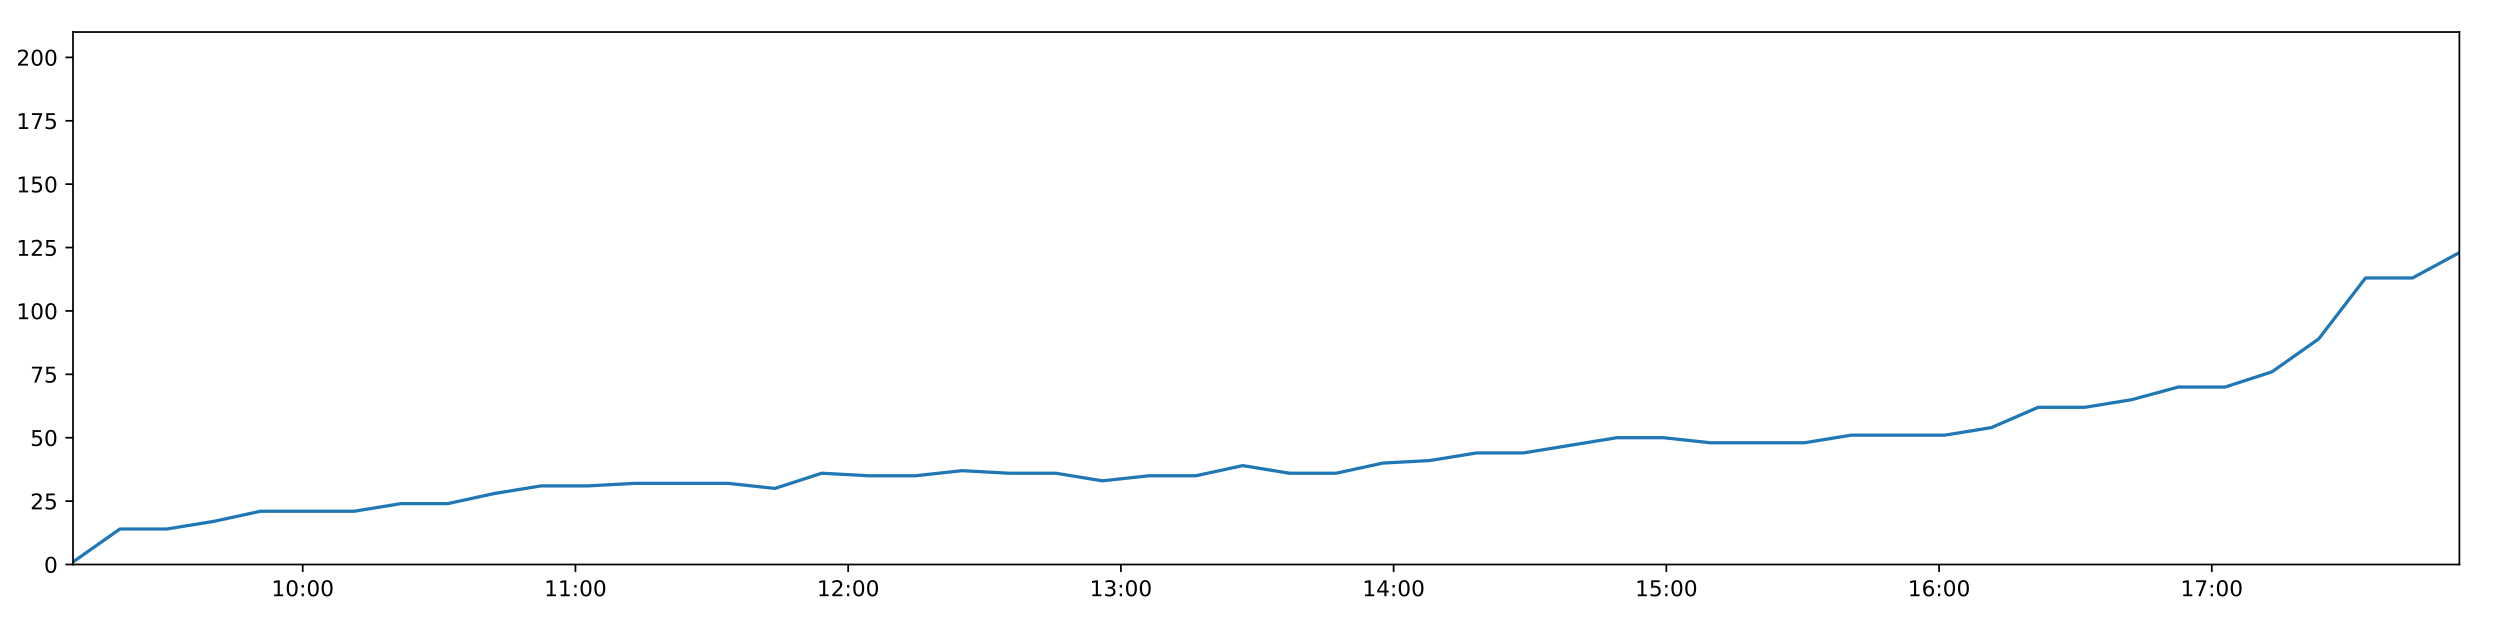
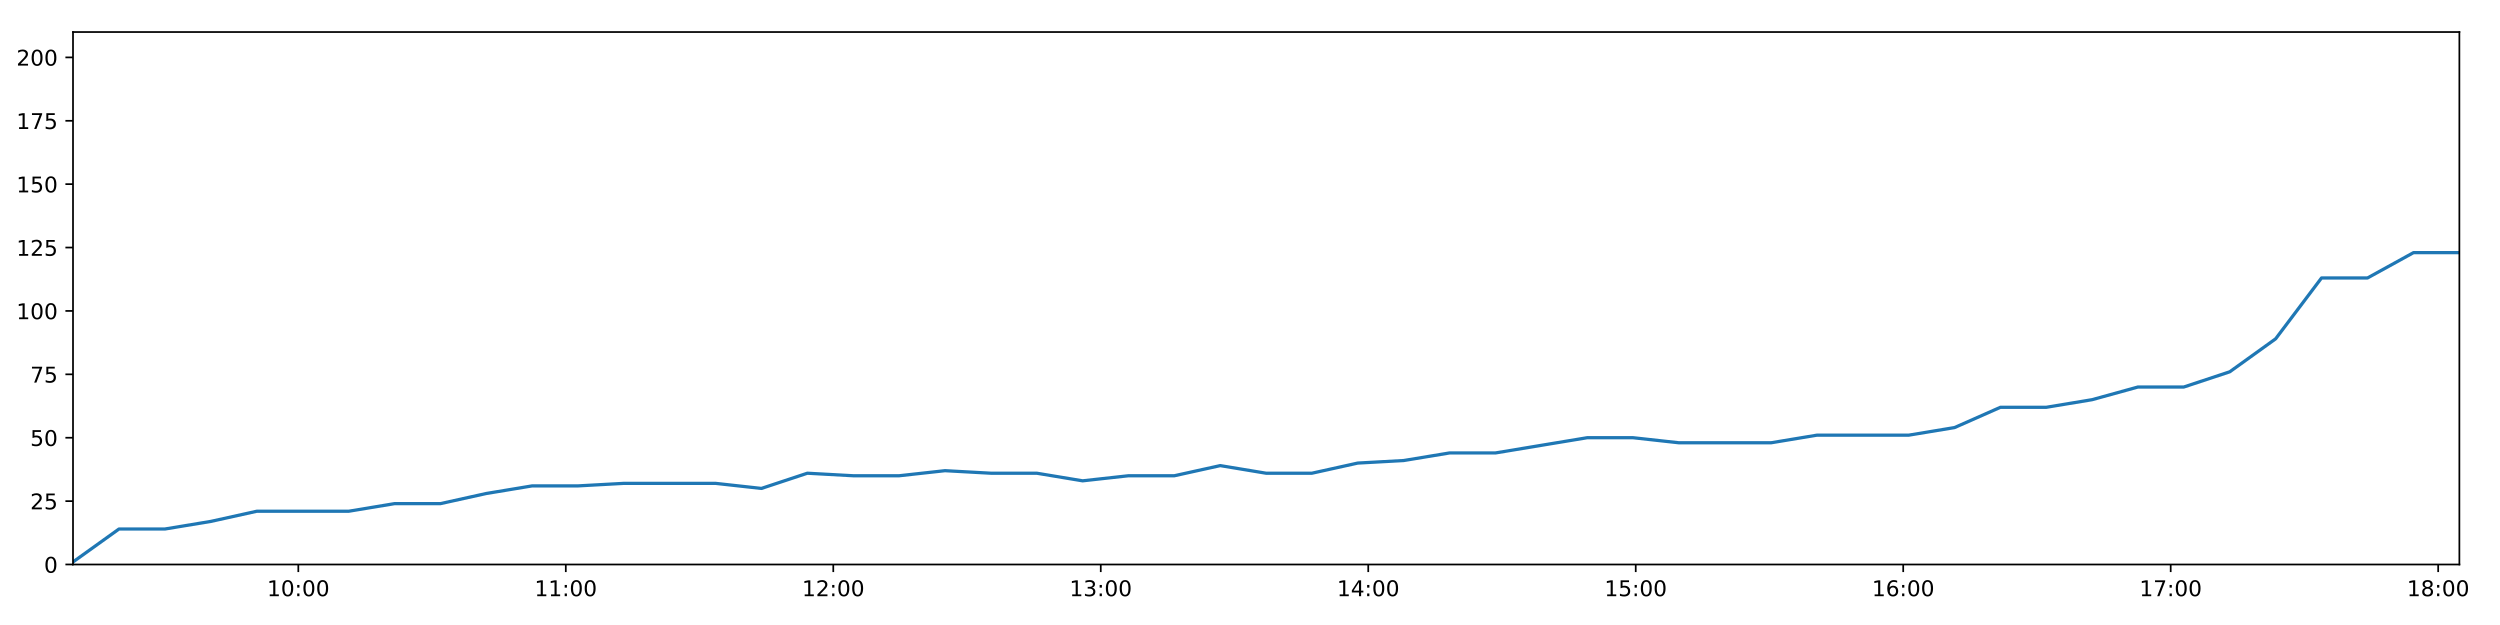
<svg xmlns="http://www.w3.org/2000/svg" xmlns:xlink="http://www.w3.org/1999/xlink" height="288pt" version="1.1" viewBox="0 0 1152 288" width="1152pt">
  <defs>
    <style type="text/css">
*{stroke-linecap:butt;stroke-linejoin:round;}
  </style>
  </defs>
  <g id="figure_1">
    <g id="patch_1">
      <path d="M 0 288  L 1152 288  L 1152 0  L 0 0  z " style="fill:#ffffff;" />
    </g>
    <g id="axes_1">
      <g id="patch_2">
        <path d="M 33.64 260.12  L 1133.28 260.12  L 1133.28 14.76  L 33.64 14.76  z " style="fill:#ffffff;" />
      </g>
      <g id="matplotlib.axis_1">
        <g id="xtick_1">
          <g id="line2d_1">
            <defs>
-               <path d="M 0 0  L 0 3.5  " id="m2416aebf20" style="stroke:#000000;stroke-width:0.8;" />
-             </defs>
-             <g>
-               <use style="stroke:#000000;stroke-width:0.8;" x="139.496" xlink:href="#m2416aebf20" y="260.12" />
+               <path d="M 0 0  L 0 3.5  " id="m7b4228aa71" style="stroke:#000000;stroke-width:0.8;" />
+             </defs>
+             <g>
+               <use style="stroke:#000000;stroke-width:0.8;" x="137.462" xlink:href="#m7b4228aa71" y="260.12" />
            </g>
          </g>
          <g id="text_1">
            <defs>
              <path d="M 12.406 8.297  L 28.516 8.297  L 28.516 63.922  L 10.984 60.406  L 10.984 69.391  L 28.422 72.906  L 38.281 72.906  L 38.281 8.297  L 54.391 8.297  L 54.391 0  L 12.406 0  z " id="DejaVuSans-49" />
              <path d="M 31.781 66.406  Q 24.172 66.406 20.328 58.906  Q 16.5 51.422 16.5 36.375  Q 16.5 21.391 20.328 13.891  Q 24.172 6.391 31.781 6.391  Q 39.453 6.391 43.281 13.891  Q 47.125 21.391 47.125 36.375  Q 47.125 51.422 43.281 58.906  Q 39.453 66.406 31.781 66.406  z M 31.781 74.219  Q 44.047 74.219 50.516 64.516  Q 56.984 54.828 56.984 36.375  Q 56.984 17.969 50.516 8.266  Q 44.047 -1.422 31.781 -1.422  Q 19.531 -1.422 13.062 8.266  Q 6.594 17.969 6.594 36.375  Q 6.594 54.828 13.062 64.516  Q 19.531 74.219 31.781 74.219  z " id="DejaVuSans-48" />
              <path d="M 11.719 12.406  L 22.016 12.406  L 22.016 0  L 11.719 0  z M 11.719 51.703  L 22.016 51.703  L 22.016 39.312  L 11.719 39.312  z " id="DejaVuSans-58" />
            </defs>
-             <g transform="translate(125.087 274.7184)scale(0.1 -0.1)">
+             <g transform="translate(123.0531 274.7184)scale(0.1 -0.1)">
              <use xlink:href="#DejaVuSans-49" />
              <use x="63.623" xlink:href="#DejaVuSans-48" />
              <use x="127.246" xlink:href="#DejaVuSans-58" />
              <use x="160.938" xlink:href="#DejaVuSans-48" />
              <use x="224.561" xlink:href="#DejaVuSans-48" />
            </g>
          </g>
        </g>
        <g id="xtick_2">
          <g id="line2d_2">
            <g>
-               <use style="stroke:#000000;stroke-width:0.8;" x="265.167" xlink:href="#m2416aebf20" y="260.12" />
+               <use style="stroke:#000000;stroke-width:0.8;" x="260.719" xlink:href="#m7b4228aa71" y="260.12" />
            </g>
          </g>
          <g id="text_2">
-             <g transform="translate(250.7578 274.7184)scale(0.1 -0.1)">
+             <g transform="translate(246.3093 274.7184)scale(0.1 -0.1)">
              <use xlink:href="#DejaVuSans-49" />
              <use x="63.623" xlink:href="#DejaVuSans-49" />
              <use x="127.246" xlink:href="#DejaVuSans-58" />
              <use x="160.938" xlink:href="#DejaVuSans-48" />
              <use x="224.561" xlink:href="#DejaVuSans-48" />
            </g>
          </g>
        </g>
        <g id="xtick_3">
          <g id="line2d_3">
            <g>
-               <use style="stroke:#000000;stroke-width:0.8;" x="390.838" xlink:href="#m2416aebf20" y="260.12" />
+               <use style="stroke:#000000;stroke-width:0.8;" x="383.975" xlink:href="#m7b4228aa71" y="260.12" />
            </g>
          </g>
          <g id="text_3">
            <defs>
              <path d="M 19.188 8.297  L 53.609 8.297  L 53.609 0  L 7.328 0  L 7.328 8.297  Q 12.938 14.109 22.625 23.891  Q 32.328 33.688 34.812 36.531  Q 39.547 41.844 41.422 45.531  Q 43.312 49.219 43.312 52.781  Q 43.312 58.594 39.234 62.25  Q 35.156 65.922 28.609 65.922  Q 23.969 65.922 18.812 64.312  Q 13.672 62.703 7.812 59.422  L 7.812 69.391  Q 13.766 71.781 18.938 73  Q 24.125 74.219 28.422 74.219  Q 39.75 74.219 46.484 68.547  Q 53.219 62.891 53.219 53.422  Q 53.219 48.922 51.531 44.891  Q 49.859 40.875 45.406 35.406  Q 44.188 33.984 37.641 27.219  Q 31.109 20.453 19.188 8.297  z " id="DejaVuSans-50" />
            </defs>
-             <g transform="translate(376.4286 274.7184)scale(0.1 -0.1)">
+             <g transform="translate(369.5656 274.7184)scale(0.1 -0.1)">
              <use xlink:href="#DejaVuSans-49" />
              <use x="63.623" xlink:href="#DejaVuSans-50" />
              <use x="127.246" xlink:href="#DejaVuSans-58" />
              <use x="160.938" xlink:href="#DejaVuSans-48" />
              <use x="224.561" xlink:href="#DejaVuSans-48" />
            </g>
          </g>
        </g>
        <g id="xtick_4">
          <g id="line2d_4">
            <g>
-               <use style="stroke:#000000;stroke-width:0.8;" x="516.509" xlink:href="#m2416aebf20" y="260.12" />
+               <use style="stroke:#000000;stroke-width:0.8;" x="507.231" xlink:href="#m7b4228aa71" y="260.12" />
            </g>
          </g>
          <g id="text_4">
            <defs>
              <path d="M 40.578 39.312  Q 47.656 37.797 51.625 33  Q 55.609 28.219 55.609 21.188  Q 55.609 10.406 48.188 4.484  Q 40.766 -1.422 27.094 -1.422  Q 22.516 -1.422 17.656 -0.516  Q 12.797 0.391 7.625 2.203  L 7.625 11.719  Q 11.719 9.328 16.594 8.109  Q 21.484 6.891 26.812 6.891  Q 36.078 6.891 40.938 10.547  Q 45.797 14.203 45.797 21.188  Q 45.797 27.641 41.281 31.266  Q 36.766 34.906 28.719 34.906  L 20.219 34.906  L 20.219 43.016  L 29.109 43.016  Q 36.375 43.016 40.234 45.922  Q 44.094 48.828 44.094 54.297  Q 44.094 59.906 40.109 62.906  Q 36.141 65.922 28.719 65.922  Q 24.656 65.922 20.016 65.031  Q 15.375 64.156 9.812 62.312  L 9.812 71.094  Q 15.438 72.656 20.344 73.438  Q 25.25 74.219 29.594 74.219  Q 40.828 74.219 47.359 69.109  Q 53.906 64.016 53.906 55.328  Q 53.906 49.266 50.438 45.094  Q 46.969 40.922 40.578 39.312  z " id="DejaVuSans-51" />
            </defs>
-             <g transform="translate(502.0994 274.7184)scale(0.1 -0.1)">
+             <g transform="translate(492.8218 274.7184)scale(0.1 -0.1)">
              <use xlink:href="#DejaVuSans-49" />
              <use x="63.623" xlink:href="#DejaVuSans-51" />
              <use x="127.246" xlink:href="#DejaVuSans-58" />
              <use x="160.938" xlink:href="#DejaVuSans-48" />
              <use x="224.561" xlink:href="#DejaVuSans-48" />
            </g>
          </g>
        </g>
        <g id="xtick_5">
          <g id="line2d_5">
            <g>
-               <use style="stroke:#000000;stroke-width:0.8;" x="642.18" xlink:href="#m2416aebf20" y="260.12" />
+               <use style="stroke:#000000;stroke-width:0.8;" x="630.487" xlink:href="#m7b4228aa71" y="260.12" />
            </g>
          </g>
          <g id="text_5">
            <defs>
              <path d="M 37.797 64.312  L 12.891 25.391  L 37.797 25.391  z M 35.203 72.906  L 47.609 72.906  L 47.609 25.391  L 58.016 25.391  L 58.016 17.188  L 47.609 17.188  L 47.609 0  L 37.797 0  L 37.797 17.188  L 4.891 17.188  L 4.891 26.703  z " id="DejaVuSans-52" />
            </defs>
-             <g transform="translate(627.7702 274.7184)scale(0.1 -0.1)">
+             <g transform="translate(616.0781 274.7184)scale(0.1 -0.1)">
              <use xlink:href="#DejaVuSans-49" />
              <use x="63.623" xlink:href="#DejaVuSans-52" />
              <use x="127.246" xlink:href="#DejaVuSans-58" />
              <use x="160.938" xlink:href="#DejaVuSans-48" />
              <use x="224.561" xlink:href="#DejaVuSans-48" />
            </g>
          </g>
        </g>
        <g id="xtick_6">
          <g id="line2d_6">
            <g>
-               <use style="stroke:#000000;stroke-width:0.8;" x="767.85" xlink:href="#m2416aebf20" y="260.12" />
+               <use style="stroke:#000000;stroke-width:0.8;" x="753.744" xlink:href="#m7b4228aa71" y="260.12" />
            </g>
          </g>
          <g id="text_6">
            <defs>
              <path d="M 10.797 72.906  L 49.516 72.906  L 49.516 64.594  L 19.828 64.594  L 19.828 46.734  Q 21.969 47.469 24.109 47.828  Q 26.266 48.188 28.422 48.188  Q 40.625 48.188 47.75 41.5  Q 54.891 34.812 54.891 23.391  Q 54.891 11.625 47.562 5.094  Q 40.234 -1.422 26.906 -1.422  Q 22.312 -1.422 17.547 -0.641  Q 12.797 0.141 7.719 1.703  L 7.719 11.625  Q 12.109 9.234 16.797 8.062  Q 21.484 6.891 26.703 6.891  Q 35.156 6.891 40.078 11.328  Q 45.016 15.766 45.016 23.391  Q 45.016 31 40.078 35.438  Q 35.156 39.891 26.703 39.891  Q 22.75 39.891 18.812 39.016  Q 14.891 38.141 10.797 36.281  z " id="DejaVuSans-53" />
            </defs>
-             <g transform="translate(753.4411 274.7184)scale(0.1 -0.1)">
+             <g transform="translate(739.3343 274.7184)scale(0.1 -0.1)">
              <use xlink:href="#DejaVuSans-49" />
              <use x="63.623" xlink:href="#DejaVuSans-53" />
              <use x="127.246" xlink:href="#DejaVuSans-58" />
              <use x="160.938" xlink:href="#DejaVuSans-48" />
              <use x="224.561" xlink:href="#DejaVuSans-48" />
            </g>
          </g>
        </g>
        <g id="xtick_7">
          <g id="line2d_7">
            <g>
-               <use style="stroke:#000000;stroke-width:0.8;" x="893.521" xlink:href="#m2416aebf20" y="260.12" />
+               <use style="stroke:#000000;stroke-width:0.8;" x="877" xlink:href="#m7b4228aa71" y="260.12" />
            </g>
          </g>
          <g id="text_7">
            <defs>
              <path d="M 33.016 40.375  Q 26.375 40.375 22.484 35.828  Q 18.609 31.297 18.609 23.391  Q 18.609 15.531 22.484 10.953  Q 26.375 6.391 33.016 6.391  Q 39.656 6.391 43.531 10.953  Q 47.406 15.531 47.406 23.391  Q 47.406 31.297 43.531 35.828  Q 39.656 40.375 33.016 40.375  z M 52.594 71.297  L 52.594 62.312  Q 48.875 64.062 45.094 64.984  Q 41.312 65.922 37.594 65.922  Q 27.828 65.922 22.672 59.328  Q 17.531 52.734 16.797 39.406  Q 19.672 43.656 24.016 45.922  Q 28.375 48.188 33.594 48.188  Q 44.578 48.188 50.953 41.516  Q 57.328 34.859 57.328 23.391  Q 57.328 12.156 50.688 5.359  Q 44.047 -1.422 33.016 -1.422  Q 20.359 -1.422 13.672 8.266  Q 6.984 17.969 6.984 36.375  Q 6.984 53.656 15.188 63.938  Q 23.391 74.219 37.203 74.219  Q 40.922 74.219 44.703 73.484  Q 48.484 72.75 52.594 71.297  z " id="DejaVuSans-54" />
            </defs>
-             <g transform="translate(879.1119 274.7184)scale(0.1 -0.1)">
+             <g transform="translate(862.5906 274.7184)scale(0.1 -0.1)">
              <use xlink:href="#DejaVuSans-49" />
              <use x="63.623" xlink:href="#DejaVuSans-54" />
              <use x="127.246" xlink:href="#DejaVuSans-58" />
              <use x="160.938" xlink:href="#DejaVuSans-48" />
              <use x="224.561" xlink:href="#DejaVuSans-48" />
            </g>
          </g>
        </g>
        <g id="xtick_8">
          <g id="line2d_8">
            <g>
-               <use style="stroke:#000000;stroke-width:0.8;" x="1019.192" xlink:href="#m2416aebf20" y="260.12" />
+               <use style="stroke:#000000;stroke-width:0.8;" x="1000.256" xlink:href="#m7b4228aa71" y="260.12" />
            </g>
          </g>
          <g id="text_8">
            <defs>
              <path d="M 8.203 72.906  L 55.078 72.906  L 55.078 68.703  L 28.609 0  L 18.312 0  L 43.219 64.594  L 8.203 64.594  z " id="DejaVuSans-55" />
            </defs>
-             <g transform="translate(1004.783 274.7184)scale(0.1 -0.1)">
+             <g transform="translate(985.8468 274.7184)scale(0.1 -0.1)">
              <use xlink:href="#DejaVuSans-49" />
              <use x="63.623" xlink:href="#DejaVuSans-55" />
+               <use x="127.246" xlink:href="#DejaVuSans-58" />
+               <use x="160.938" xlink:href="#DejaVuSans-48" />
+               <use x="224.561" xlink:href="#DejaVuSans-48" />
+             </g>
+           </g>
+         </g>
+         <g id="xtick_9">
+           <g id="line2d_9">
+             <g>
+               <use style="stroke:#000000;stroke-width:0.8;" x="1123.512" xlink:href="#m7b4228aa71" y="260.12" />
+             </g>
+           </g>
+           <g id="text_9">
+             <defs>
+               <path d="M 31.781 34.625  Q 24.75 34.625 20.719 30.859  Q 16.703 27.094 16.703 20.516  Q 16.703 13.922 20.719 10.156  Q 24.75 6.391 31.781 6.391  Q 38.812 6.391 42.859 10.172  Q 46.922 13.969 46.922 20.516  Q 46.922 27.094 42.891 30.859  Q 38.875 34.625 31.781 34.625  z M 21.922 38.812  Q 15.578 40.375 12.031 44.719  Q 8.5 49.078 8.5 55.328  Q 8.5 64.062 14.719 69.141  Q 20.953 74.219 31.781 74.219  Q 42.672 74.219 48.875 69.141  Q 55.078 64.062 55.078 55.328  Q 55.078 49.078 51.531 44.719  Q 48 40.375 41.703 38.812  Q 48.828 37.156 52.797 32.312  Q 56.781 27.484 56.781 20.516  Q 56.781 9.906 50.312 4.234  Q 43.844 -1.422 31.781 -1.422  Q 19.734 -1.422 13.25 4.234  Q 6.781 9.906 6.781 20.516  Q 6.781 27.484 10.781 32.312  Q 14.797 37.156 21.922 38.812  z M 18.312 54.391  Q 18.312 48.734 21.844 45.562  Q 25.391 42.391 31.781 42.391  Q 38.141 42.391 41.719 45.562  Q 45.312 48.734 45.312 54.391  Q 45.312 60.062 41.719 63.234  Q 38.141 66.406 31.781 66.406  Q 25.391 66.406 21.844 63.234  Q 18.312 60.062 18.312 54.391  z " id="DejaVuSans-56" />
+             </defs>
+             <g transform="translate(1109.103 274.7184)scale(0.1 -0.1)">
+               <use xlink:href="#DejaVuSans-49" />
+               <use x="63.623" xlink:href="#DejaVuSans-56" />
              <use x="127.246" xlink:href="#DejaVuSans-58" />
              <use x="160.938" xlink:href="#DejaVuSans-48" />
              <use x="224.561" xlink:href="#DejaVuSans-48" />
            </g>
          </g>
        </g>
      </g>
      <g id="matplotlib.axis_2">
        <g id="ytick_1">
-           <g id="line2d_9">
-             <defs>
-               <path d="M 0 0  L -3.5 0  " id="m6ae4bdd43f" style="stroke:#000000;stroke-width:0.8;" />
-             </defs>
-             <g>
-               <use style="stroke:#000000;stroke-width:0.8;" x="33.64" xlink:href="#m6ae4bdd43f" y="260.12" />
-             </g>
-           </g>
-           <g id="text_9">
+           <g id="line2d_10">
+             <defs>
+               <path d="M 0 0  L -3.5 0  " id="m26743255de" style="stroke:#000000;stroke-width:0.8;" />
+             </defs>
+             <g>
+               <use style="stroke:#000000;stroke-width:0.8;" x="33.64" xlink:href="#m26743255de" y="260.12" />
+             </g>
+           </g>
+           <g id="text_10">
            <g transform="translate(20.2775 263.9192)scale(0.1 -0.1)">
              <use xlink:href="#DejaVuSans-48" />
            </g>
          </g>
        </g>
        <g id="ytick_2">
-           <g id="line2d_10">
-             <g>
-               <use style="stroke:#000000;stroke-width:0.8;" x="33.64" xlink:href="#m6ae4bdd43f" y="230.91" />
-             </g>
-           </g>
-           <g id="text_10">
+           <g id="line2d_11">
+             <g>
+               <use style="stroke:#000000;stroke-width:0.8;" x="33.64" xlink:href="#m26743255de" y="230.91" />
+             </g>
+           </g>
+           <g id="text_11">
            <g transform="translate(13.915 234.7097)scale(0.1 -0.1)">
              <use xlink:href="#DejaVuSans-50" />
              <use x="63.623" xlink:href="#DejaVuSans-53" />
            </g>
          </g>
        </g>
        <g id="ytick_3">
-           <g id="line2d_11">
-             <g>
-               <use style="stroke:#000000;stroke-width:0.8;" x="33.64" xlink:href="#m6ae4bdd43f" y="201.701" />
-             </g>
-           </g>
-           <g id="text_11">
+           <g id="line2d_12">
+             <g>
+               <use style="stroke:#000000;stroke-width:0.8;" x="33.64" xlink:href="#m26743255de" y="201.701" />
+             </g>
+           </g>
+           <g id="text_12">
            <g transform="translate(13.915 205.5002)scale(0.1 -0.1)">
              <use xlink:href="#DejaVuSans-53" />
              <use x="63.623" xlink:href="#DejaVuSans-48" />
            </g>
          </g>
        </g>
        <g id="ytick_4">
-           <g id="line2d_12">
-             <g>
-               <use style="stroke:#000000;stroke-width:0.8;" x="33.64" xlink:href="#m6ae4bdd43f" y="172.491" />
-             </g>
-           </g>
-           <g id="text_12">
+           <g id="line2d_13">
+             <g>
+               <use style="stroke:#000000;stroke-width:0.8;" x="33.64" xlink:href="#m26743255de" y="172.491" />
+             </g>
+           </g>
+           <g id="text_13">
            <g transform="translate(13.915 176.2906)scale(0.1 -0.1)">
              <use xlink:href="#DejaVuSans-55" />
              <use x="63.623" xlink:href="#DejaVuSans-53" />
            </g>
          </g>
        </g>
        <g id="ytick_5">
-           <g id="line2d_13">
-             <g>
-               <use style="stroke:#000000;stroke-width:0.8;" x="33.64" xlink:href="#m6ae4bdd43f" y="143.282" />
-             </g>
-           </g>
-           <g id="text_13">
+           <g id="line2d_14">
+             <g>
+               <use style="stroke:#000000;stroke-width:0.8;" x="33.64" xlink:href="#m26743255de" y="143.282" />
+             </g>
+           </g>
+           <g id="text_14">
            <g transform="translate(7.5525 147.0811)scale(0.1 -0.1)">
              <use xlink:href="#DejaVuSans-49" />
              <use x="63.623" xlink:href="#DejaVuSans-48" />
              <use x="127.246" xlink:href="#DejaVuSans-48" />
            </g>
          </g>
        </g>
        <g id="ytick_6">
-           <g id="line2d_14">
-             <g>
-               <use style="stroke:#000000;stroke-width:0.8;" x="33.64" xlink:href="#m6ae4bdd43f" y="114.072" />
-             </g>
-           </g>
-           <g id="text_14">
+           <g id="line2d_15">
+             <g>
+               <use style="stroke:#000000;stroke-width:0.8;" x="33.64" xlink:href="#m26743255de" y="114.072" />
+             </g>
+           </g>
+           <g id="text_15">
            <g transform="translate(7.5525 117.8716)scale(0.1 -0.1)">
              <use xlink:href="#DejaVuSans-49" />
              <use x="63.623" xlink:href="#DejaVuSans-50" />
              <use x="127.246" xlink:href="#DejaVuSans-53" />
            </g>
          </g>
        </g>
        <g id="ytick_7">
-           <g id="line2d_15">
-             <g>
-               <use style="stroke:#000000;stroke-width:0.8;" x="33.64" xlink:href="#m6ae4bdd43f" y="84.863" />
-             </g>
-           </g>
-           <g id="text_15">
+           <g id="line2d_16">
+             <g>
+               <use style="stroke:#000000;stroke-width:0.8;" x="33.64" xlink:href="#m26743255de" y="84.863" />
+             </g>
+           </g>
+           <g id="text_16">
            <g transform="translate(7.5525 88.66208)scale(0.1 -0.1)">
              <use xlink:href="#DejaVuSans-49" />
              <use x="63.623" xlink:href="#DejaVuSans-53" />
              <use x="127.246" xlink:href="#DejaVuSans-48" />
            </g>
          </g>
        </g>
        <g id="ytick_8">
-           <g id="line2d_16">
-             <g>
-               <use style="stroke:#000000;stroke-width:0.8;" x="33.64" xlink:href="#m6ae4bdd43f" y="55.653" />
-             </g>
-           </g>
-           <g id="text_16">
+           <g id="line2d_17">
+             <g>
+               <use style="stroke:#000000;stroke-width:0.8;" x="33.64" xlink:href="#m26743255de" y="55.653" />
+             </g>
+           </g>
+           <g id="text_17">
            <g transform="translate(7.5525 59.45255)scale(0.1 -0.1)">
              <use xlink:href="#DejaVuSans-49" />
              <use x="63.623" xlink:href="#DejaVuSans-55" />
              <use x="127.246" xlink:href="#DejaVuSans-53" />
            </g>
          </g>
        </g>
        <g id="ytick_9">
-           <g id="line2d_17">
-             <g>
-               <use style="stroke:#000000;stroke-width:0.8;" x="33.64" xlink:href="#m6ae4bdd43f" y="26.444" />
-             </g>
-           </g>
-           <g id="text_17">
+           <g id="line2d_18">
+             <g>
+               <use style="stroke:#000000;stroke-width:0.8;" x="33.64" xlink:href="#m26743255de" y="26.444" />
+             </g>
+           </g>
+           <g id="text_18">
            <g transform="translate(7.5525 30.24303)scale(0.1 -0.1)">
              <use xlink:href="#DejaVuSans-50" />
              <use x="63.623" xlink:href="#DejaVuSans-48" />
              <use x="127.246" xlink:href="#DejaVuSans-48" />
            </g>
          </g>
        </g>
      </g>
-       <g id="line2d_18">
-         <path clip-path="url(#p6d7dba4955)" d="M 33.64 258.952  L 55.242 243.763  L 76.834 243.763  L 98.421 240.258  L 119.97 235.584  L 141.55 235.584  L 163.139 235.584  L 184.686 232.079  L 206.23 232.079  L 227.786 227.405  L 249.342 223.9  L 270.872 223.9  L 292.446 222.732  L 313.996 222.732  L 335.524 222.732  L 357.07 225.069  L 378.66 218.058  L 400.245 219.227  L 421.777 219.227  L 443.33 216.89  L 464.886 218.058  L 486.445 218.058  L 507.983 221.563  L 529.516 219.227  L 551.07 219.227  L 572.639 214.553  L 594.175 218.058  L 615.704 218.058  L 637.235 213.385  L 658.817 212.216  L 680.395 208.711  L 701.956 208.711  L 723.489 205.206  L 745.031 201.701  L 766.606 201.701  L 788.182 204.038  L 809.759 204.038  L 831.41 204.038  L 852.939 200.533  L 874.487 200.533  L 896.059 200.533  L 917.637 197.027  L 939.186 187.68  L 960.728 187.68  L 982.26 184.175  L 1003.809 178.333  L 1025.355 178.333  L 1046.937 171.323  L 1068.487 156.134  L 1090.042 128.093  L 1111.648 128.093  L 1133.28 116.409  " style="fill:none;stroke:#1f77b4;stroke-linecap:square;stroke-width:1.5;" />
+       <g id="line2d_19">
+         <path clip-path="url(#ped07dd9681)" d="M 33.64 258.952  L 54.827 243.763  L 76.004 243.763  L 97.177 240.258  L 118.312 235.584  L 139.477 235.584  L 160.651 235.584  L 181.784 232.079  L 202.914 232.079  L 224.056 227.405  L 245.197 223.9  L 266.314 223.9  L 287.474 222.732  L 308.609 222.732  L 329.723 222.732  L 350.856 225.069  L 372.031 218.058  L 393.202 219.227  L 414.319 219.227  L 435.459 216.89  L 456.601 218.058  L 477.745 218.058  L 498.869 221.563  L 519.988 219.227  L 541.128 219.227  L 562.283 214.553  L 583.405 218.058  L 604.521 218.058  L 625.638 213.385  L 646.805 212.216  L 667.969 208.711  L 689.116 208.711  L 710.234 205.206  L 731.363 201.701  L 752.523 201.701  L 773.684 204.038  L 794.847 204.038  L 816.082 204.038  L 837.197 200.533  L 858.331 200.533  L 879.489 200.533  L 900.653 197.027  L 921.787 187.68  L 942.915 187.68  L 964.034 184.175  L 985.168 178.333  L 1006.301 178.333  L 1027.468 171.323  L 1048.604 156.134  L 1069.745 128.093  L 1090.936 128.093  L 1112.152 116.409  L 1133.28 116.409  " style="fill:none;stroke:#1f77b4;stroke-linecap:square;stroke-width:1.5;" />
      </g>
      <g id="patch_3">
        <path d="M 33.64 260.12  L 33.64 14.76  " style="fill:none;stroke:#000000;stroke-linecap:square;stroke-linejoin:miter;stroke-width:0.8;" />
      </g>
      <g id="patch_4">
        <path d="M 1133.28 260.12  L 1133.28 14.76  " style="fill:none;stroke:#000000;stroke-linecap:square;stroke-linejoin:miter;stroke-width:0.8;" />
      </g>
      <g id="patch_5">
        <path d="M 33.64 260.12  L 1133.28 260.12  " style="fill:none;stroke:#000000;stroke-linecap:square;stroke-linejoin:miter;stroke-width:0.8;" />
      </g>
      <g id="patch_6">
        <path d="M 33.64 14.76  L 1133.28 14.76  " style="fill:none;stroke:#000000;stroke-linecap:square;stroke-linejoin:miter;stroke-width:0.8;" />
      </g>
    </g>
  </g>
  <defs>
-     <clipPath id="p6d7dba4955">
+     <clipPath id="ped07dd9681">
      <rect height="245.36" width="1099.64" x="33.64" y="14.76" />
    </clipPath>
  </defs>
</svg>
